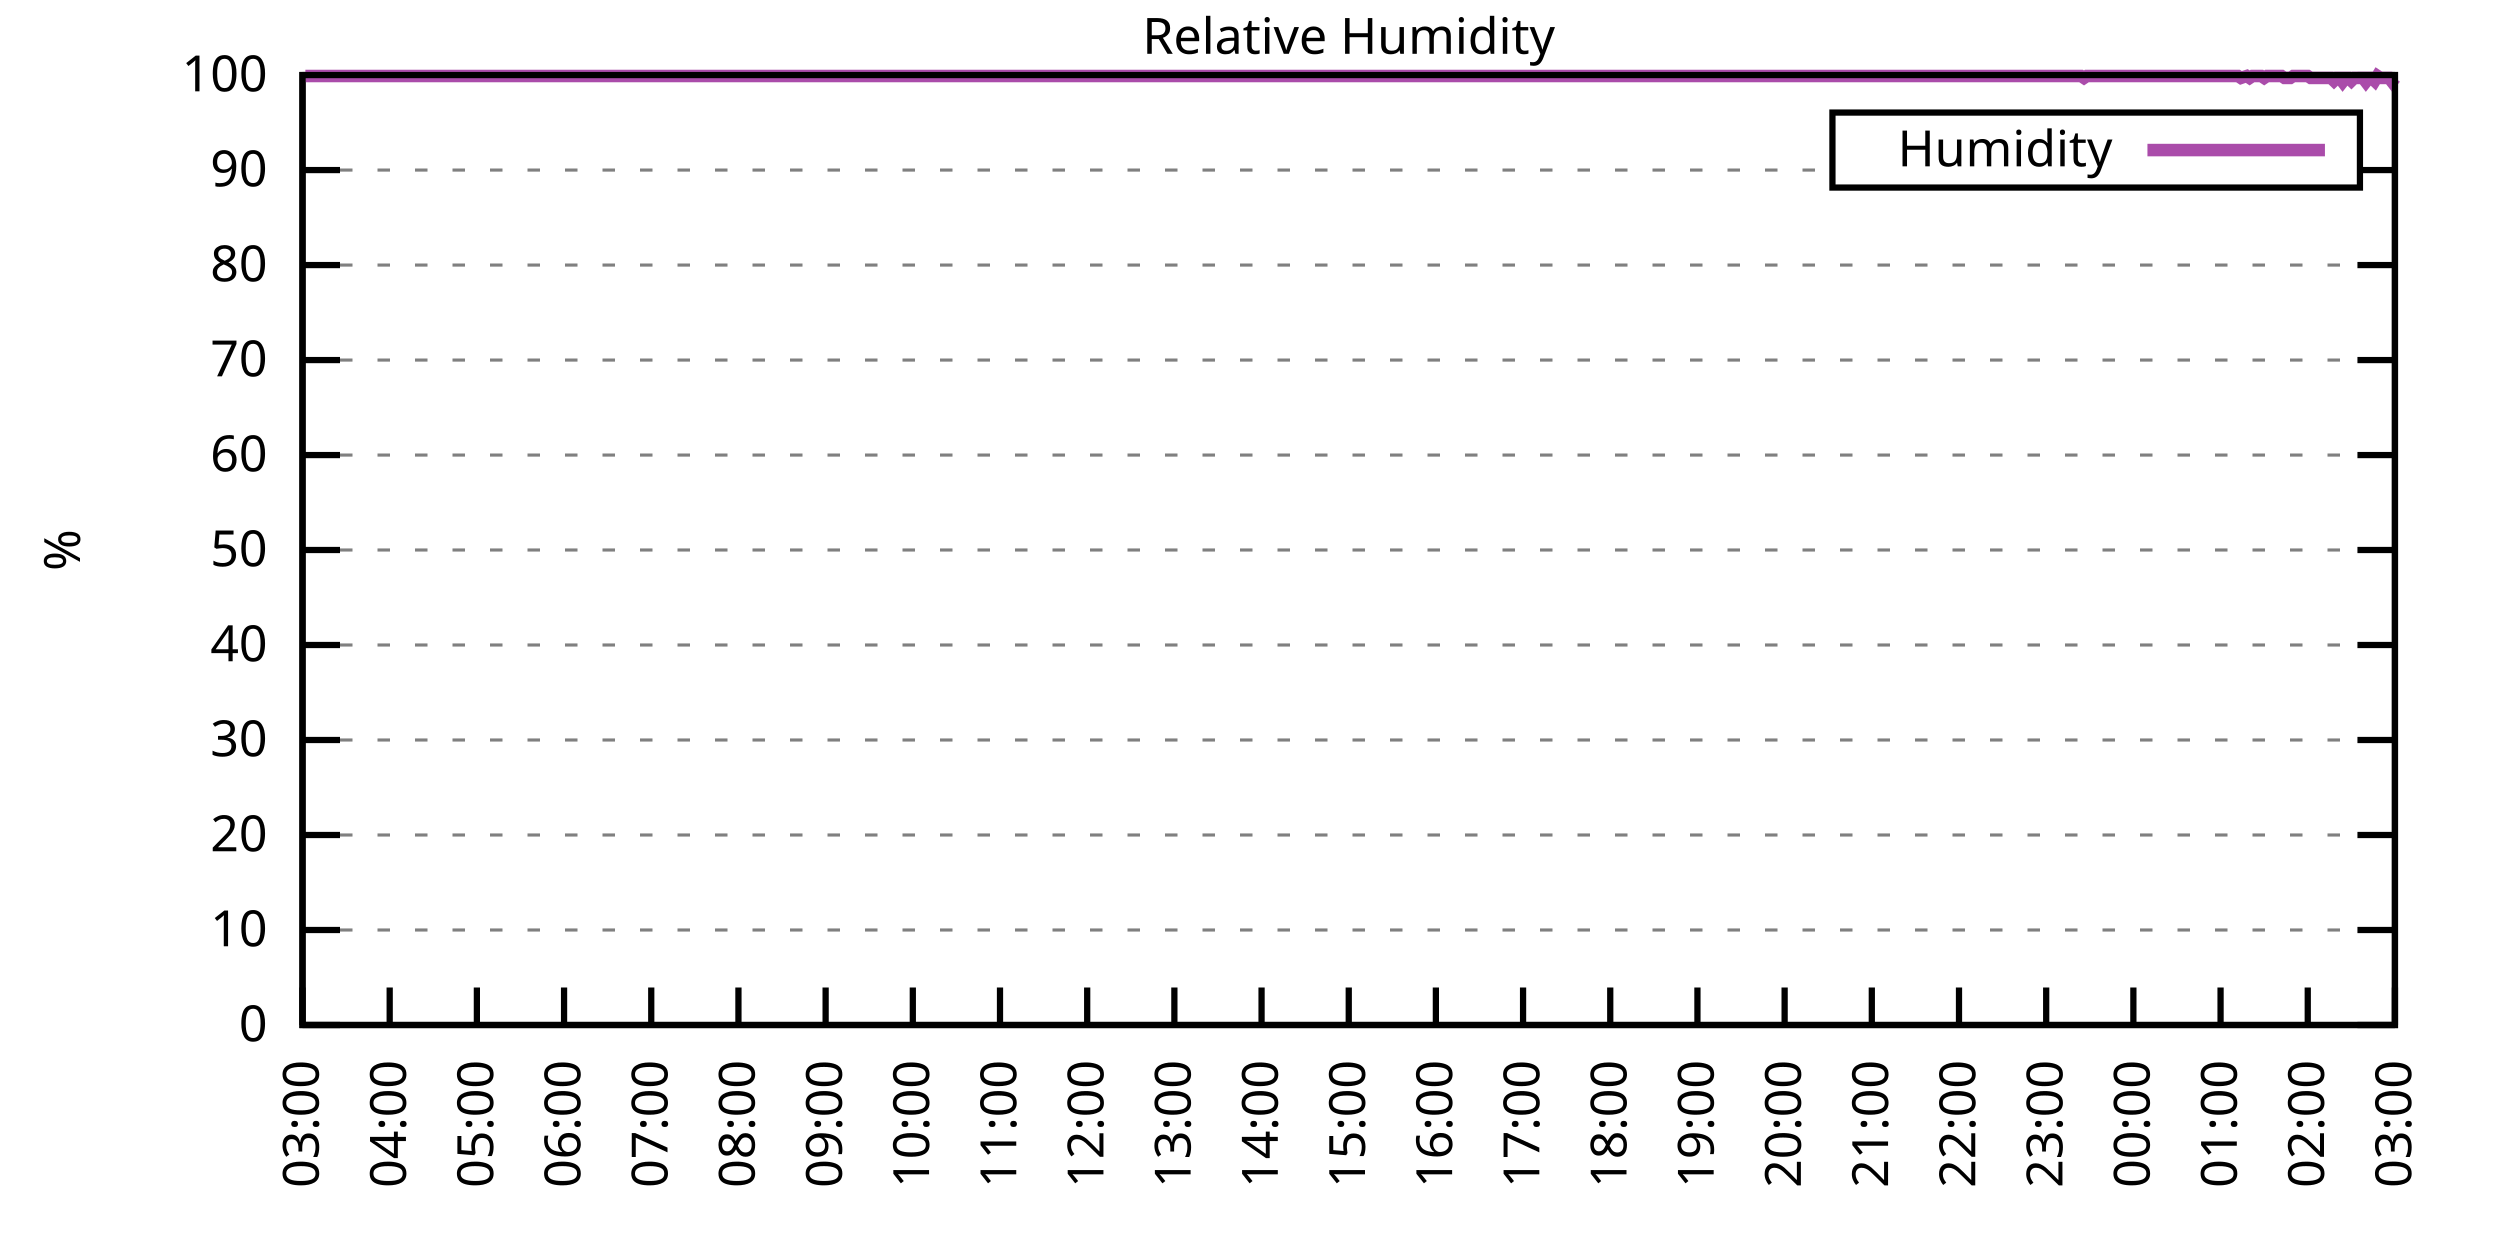
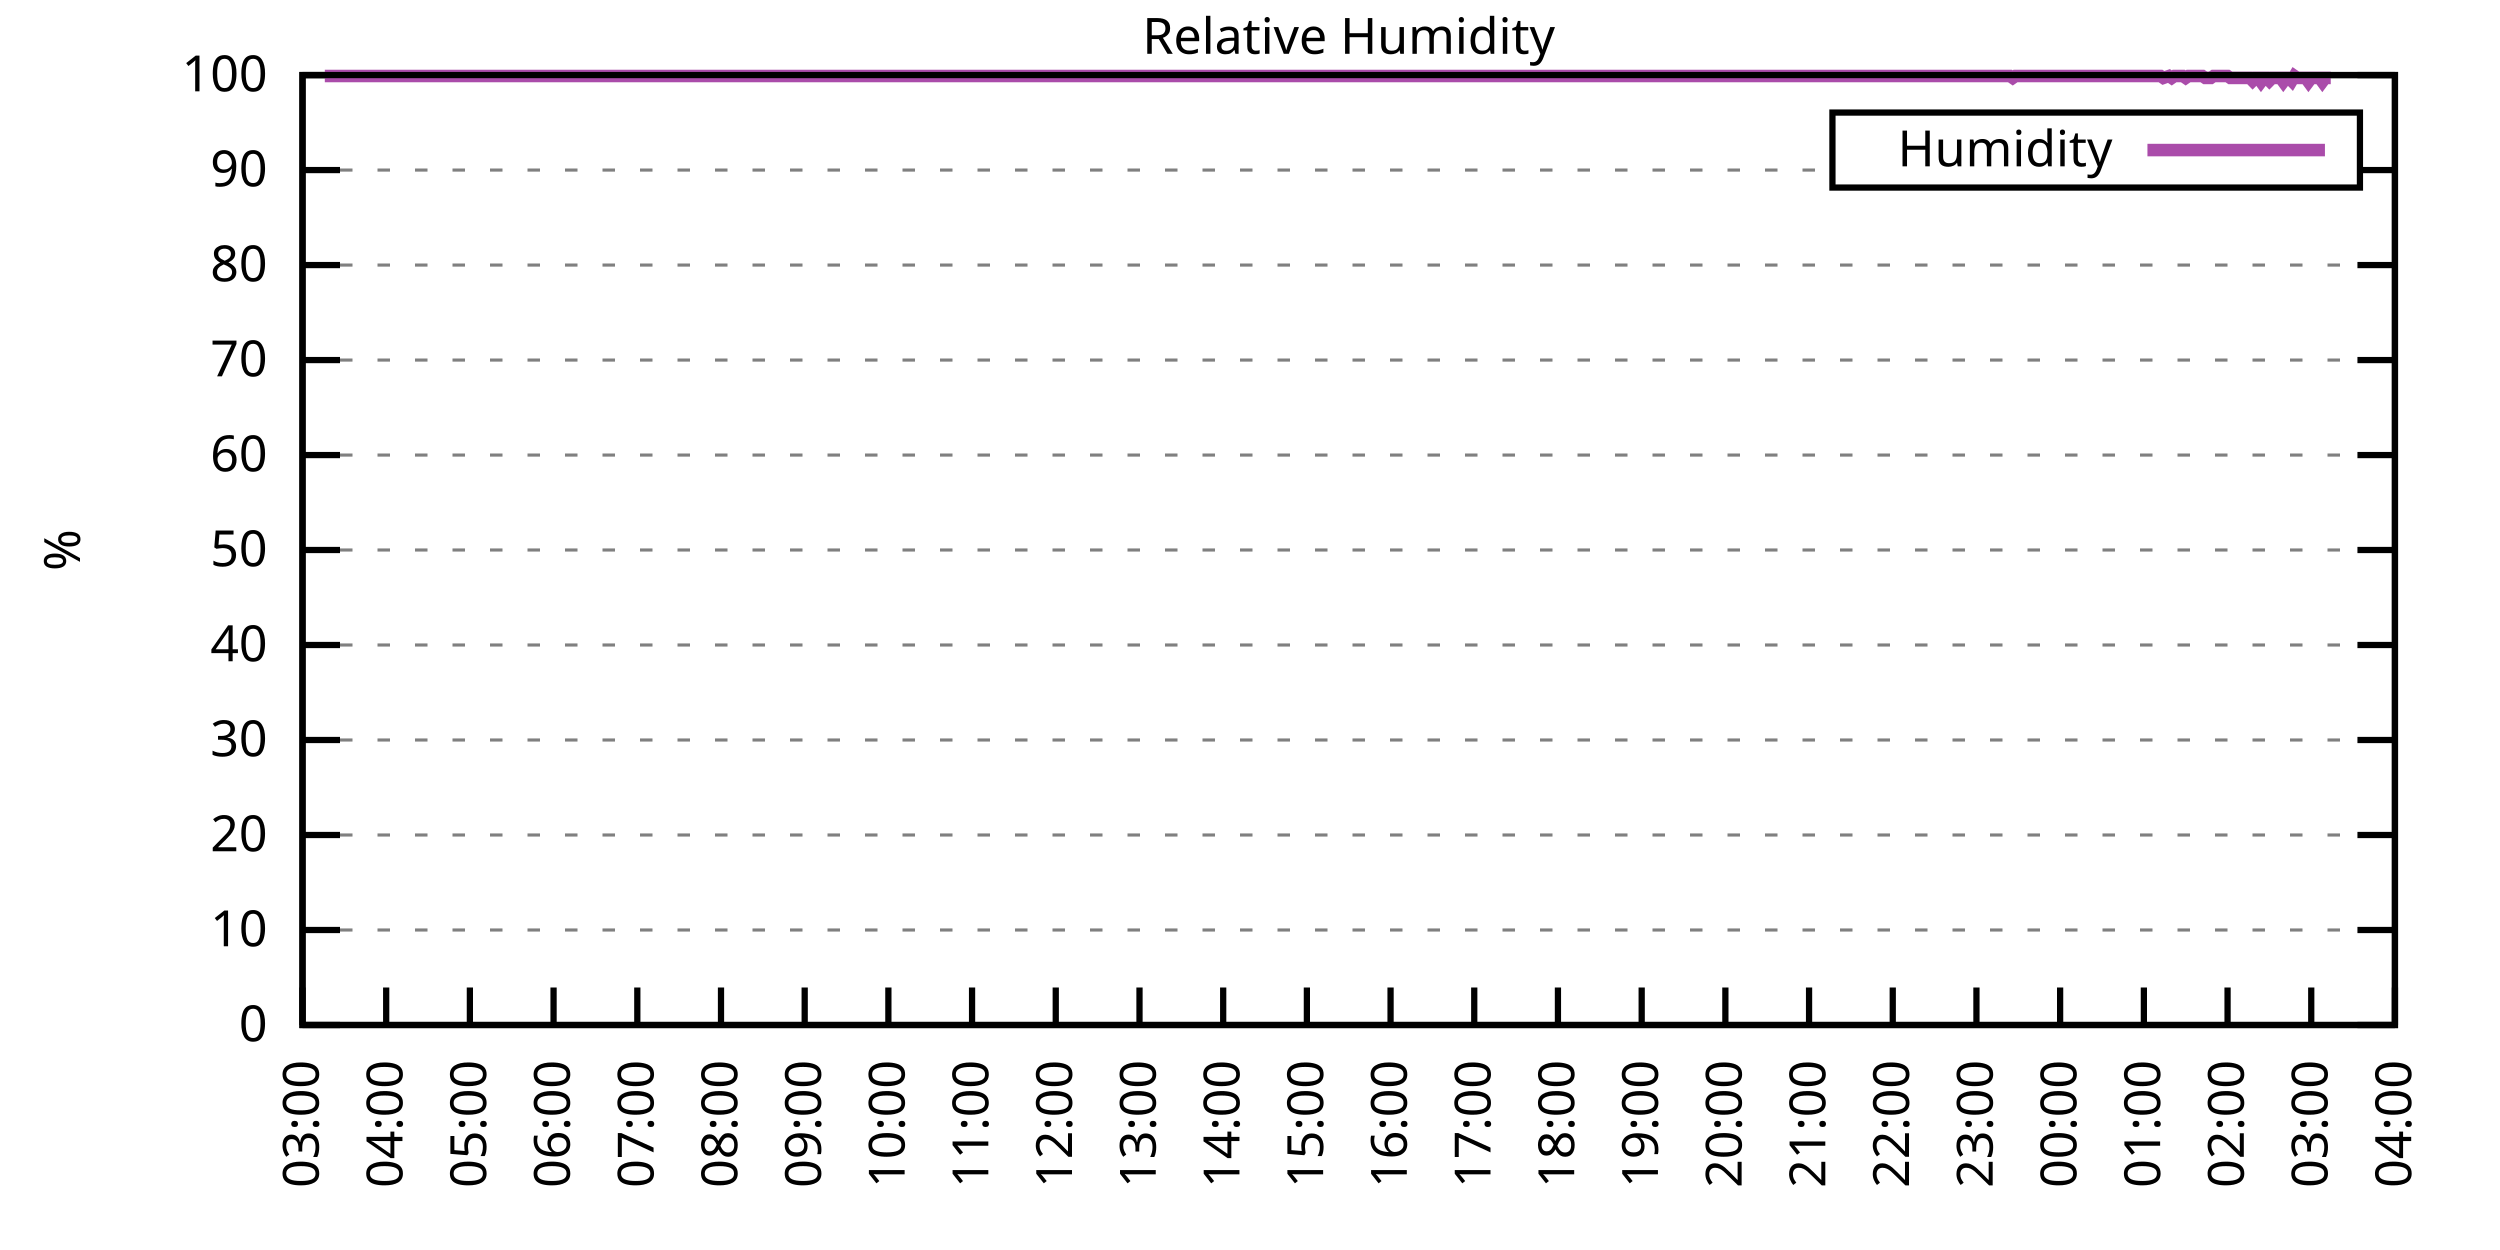
<svg xmlns="http://www.w3.org/2000/svg" xmlns:xlink="http://www.w3.org/1999/xlink" width="400" height="200" viewBox="0 0 400 200">
  <g id="gnuplot_canvas">
    <rect x="0" y="0" width="400" height="200" fill="none" />
    <defs>
      <circle id="gpDot" r="0.5" stroke-width="0.5" stroke="currentColor" />
      <path id="gpPt0" stroke-width="0.333" stroke="currentColor" d="M-1,0 h2 M0,-1 v2" />
      <path id="gpPt1" stroke-width="0.333" stroke="currentColor" d="M-1,-1 L1,1 M1,-1 L-1,1" />
      <path id="gpPt2" stroke-width="0.333" stroke="currentColor" d="M-1,0 L1,0 M0,-1 L0,1 M-1,-1 L1,1 M-1,1 L1,-1" />
      <rect id="gpPt3" stroke-width="0.333" stroke="currentColor" x="-1" y="-1" width="2" height="2" />
      <rect id="gpPt4" stroke-width="0.333" stroke="currentColor" fill="currentColor" x="-1" y="-1" width="2" height="2" />
      <circle id="gpPt5" stroke-width="0.333" stroke="currentColor" cx="0" cy="0" r="1" />
      <use xlink:href="#gpPt5" id="gpPt6" fill="currentColor" stroke="none" />
      <path id="gpPt7" stroke-width="0.333" stroke="currentColor" d="M0,-1.33 L-1.33,0.67 L1.33,0.67 z" />
      <use xlink:href="#gpPt7" id="gpPt8" fill="currentColor" stroke="none" />
      <use xlink:href="#gpPt7" id="gpPt9" stroke="currentColor" transform="rotate(180)" />
      <use xlink:href="#gpPt9" id="gpPt10" fill="currentColor" stroke="none" />
      <use xlink:href="#gpPt3" id="gpPt11" stroke="currentColor" transform="rotate(45)" />
      <use xlink:href="#gpPt11" id="gpPt12" fill="currentColor" stroke="none" />
      <path id="gpPt13" stroke-width="0.333" stroke="currentColor" d="M0,1.330 L1.265,0.411 L0.782,-1.067 L-0.782,-1.076 L-1.265,0.411 z" />
      <use xlink:href="#gpPt13" id="gpPt14" fill="currentColor" stroke="none" />
      <filter id="textbox" filterUnits="objectBoundingBox" x="0" y="0" height="1" width="1">
        <feFlood flood-color="white" flood-opacity="1" result="bgnd" />
        <feComposite in="SourceGraphic" in2="bgnd" operator="atop" />
      </filter>
      <filter id="greybox" filterUnits="objectBoundingBox" x="0" y="0" height="1" width="1">
        <feFlood flood-color="lightgrey" flood-opacity="1" result="grey" />
        <feComposite in="SourceGraphic" in2="grey" operator="atop" />
      </filter>
    </defs>
    <g fill="none" color="white" stroke="currentColor" stroke-width="1.00" stroke-linecap="butt" stroke-linejoin="miter">
</g>
    <g fill="none" color="black" stroke="currentColor" stroke-width="1.00" stroke-linecap="butt" stroke-linejoin="miter">
      <g stroke="none" shape-rendering="crispEdges">
        <polygon fill="rgb(255, 255, 255)" points="48.40,164.00 383.18,164.00 383.18,12.02 48.40,12.02 " />
      </g>
    </g>
    <g fill="none" color="black" stroke="currentColor" stroke-width="1.00" stroke-linecap="butt" stroke-linejoin="miter">
</g>
    <g fill="none" color="black" stroke="black" stroke-width="0.50" stroke-linecap="butt" stroke-linejoin="miter">
</g>
    <g fill="none" color="gray" stroke="currentColor" stroke-width="0.50" stroke-linecap="butt" stroke-linejoin="miter">
      <path stroke="gray" stroke-dasharray="2,4" class="gridline" d="M48.40,164.00 L383.19,164.00  " />
    </g>
    <g fill="none" color="gray" stroke="gray" stroke-width="1.00" stroke-linecap="butt" stroke-linejoin="miter">
</g>
    <g fill="none" color="black" stroke="currentColor" stroke-width="1.00" stroke-linecap="butt" stroke-linejoin="miter">
      <path stroke="black" d="M48.40,164.00 L54.40,164.00 M383.19,164.00 L377.19,164.00  " />
      <g transform="translate(42.80,166.60)" stroke="none" fill="black" font-family="Sans" font-size="8.00" text-anchor="end">
        <text>
          <tspan font-family="Sans"> 0</tspan>
        </text>
      </g>
    </g>
    <g fill="none" color="black" stroke="currentColor" stroke-width="1.00" stroke-linecap="butt" stroke-linejoin="miter">
</g>
    <g fill="none" color="black" stroke="black" stroke-width="0.50" stroke-linecap="butt" stroke-linejoin="miter">
</g>
    <g fill="none" color="gray" stroke="currentColor" stroke-width="0.50" stroke-linecap="butt" stroke-linejoin="miter">
      <path stroke="gray" stroke-dasharray="2,4" class="gridline" d="M48.40,148.80 L383.19,148.80  " />
    </g>
    <g fill="none" color="gray" stroke="gray" stroke-width="1.00" stroke-linecap="butt" stroke-linejoin="miter">
</g>
    <g fill="none" color="black" stroke="currentColor" stroke-width="1.00" stroke-linecap="butt" stroke-linejoin="miter">
      <path stroke="black" d="M48.40,148.80 L54.40,148.80 M383.19,148.80 L377.19,148.80  " />
      <g transform="translate(42.80,151.40)" stroke="none" fill="black" font-family="Sans" font-size="8.00" text-anchor="end">
        <text>
          <tspan font-family="Sans"> 10</tspan>
        </text>
      </g>
    </g>
    <g fill="none" color="black" stroke="currentColor" stroke-width="1.00" stroke-linecap="butt" stroke-linejoin="miter">
</g>
    <g fill="none" color="black" stroke="black" stroke-width="0.50" stroke-linecap="butt" stroke-linejoin="miter">
</g>
    <g fill="none" color="gray" stroke="currentColor" stroke-width="0.50" stroke-linecap="butt" stroke-linejoin="miter">
      <path stroke="gray" stroke-dasharray="2,4" class="gridline" d="M48.40,133.60 L383.19,133.60  " />
    </g>
    <g fill="none" color="gray" stroke="gray" stroke-width="1.00" stroke-linecap="butt" stroke-linejoin="miter">
</g>
    <g fill="none" color="black" stroke="currentColor" stroke-width="1.00" stroke-linecap="butt" stroke-linejoin="miter">
      <path stroke="black" d="M48.40,133.60 L54.40,133.60 M383.19,133.60 L377.19,133.60  " />
      <g transform="translate(42.80,136.20)" stroke="none" fill="black" font-family="Sans" font-size="8.00" text-anchor="end">
        <text>
          <tspan font-family="Sans"> 20</tspan>
        </text>
      </g>
    </g>
    <g fill="none" color="black" stroke="currentColor" stroke-width="1.00" stroke-linecap="butt" stroke-linejoin="miter">
</g>
    <g fill="none" color="black" stroke="black" stroke-width="0.50" stroke-linecap="butt" stroke-linejoin="miter">
</g>
    <g fill="none" color="gray" stroke="currentColor" stroke-width="0.50" stroke-linecap="butt" stroke-linejoin="miter">
      <path stroke="gray" stroke-dasharray="2,4" class="gridline" d="M48.40,118.40 L383.19,118.40  " />
    </g>
    <g fill="none" color="gray" stroke="gray" stroke-width="1.00" stroke-linecap="butt" stroke-linejoin="miter">
</g>
    <g fill="none" color="black" stroke="currentColor" stroke-width="1.00" stroke-linecap="butt" stroke-linejoin="miter">
      <path stroke="black" d="M48.40,118.40 L54.40,118.40 M383.19,118.40 L377.19,118.40  " />
      <g transform="translate(42.80,121.00)" stroke="none" fill="black" font-family="Sans" font-size="8.00" text-anchor="end">
        <text>
          <tspan font-family="Sans"> 30</tspan>
        </text>
      </g>
    </g>
    <g fill="none" color="black" stroke="currentColor" stroke-width="1.00" stroke-linecap="butt" stroke-linejoin="miter">
</g>
    <g fill="none" color="black" stroke="black" stroke-width="0.50" stroke-linecap="butt" stroke-linejoin="miter">
</g>
    <g fill="none" color="gray" stroke="currentColor" stroke-width="0.50" stroke-linecap="butt" stroke-linejoin="miter">
      <path stroke="gray" stroke-dasharray="2,4" class="gridline" d="M48.40,103.20 L383.19,103.20  " />
    </g>
    <g fill="none" color="gray" stroke="gray" stroke-width="1.00" stroke-linecap="butt" stroke-linejoin="miter">
</g>
    <g fill="none" color="black" stroke="currentColor" stroke-width="1.00" stroke-linecap="butt" stroke-linejoin="miter">
      <path stroke="black" d="M48.40,103.20 L54.40,103.20 M383.19,103.20 L377.19,103.20  " />
      <g transform="translate(42.80,105.80)" stroke="none" fill="black" font-family="Sans" font-size="8.00" text-anchor="end">
        <text>
          <tspan font-family="Sans"> 40</tspan>
        </text>
      </g>
    </g>
    <g fill="none" color="black" stroke="currentColor" stroke-width="1.00" stroke-linecap="butt" stroke-linejoin="miter">
</g>
    <g fill="none" color="black" stroke="black" stroke-width="0.50" stroke-linecap="butt" stroke-linejoin="miter">
</g>
    <g fill="none" color="gray" stroke="currentColor" stroke-width="0.50" stroke-linecap="butt" stroke-linejoin="miter">
      <path stroke="gray" stroke-dasharray="2,4" class="gridline" d="M48.40,88.00 L383.19,88.00  " />
    </g>
    <g fill="none" color="gray" stroke="gray" stroke-width="1.00" stroke-linecap="butt" stroke-linejoin="miter">
</g>
    <g fill="none" color="black" stroke="currentColor" stroke-width="1.00" stroke-linecap="butt" stroke-linejoin="miter">
      <path stroke="black" d="M48.40,88.00 L54.40,88.00 M383.19,88.00 L377.19,88.00  " />
      <g transform="translate(42.80,90.60)" stroke="none" fill="black" font-family="Sans" font-size="8.00" text-anchor="end">
        <text>
          <tspan font-family="Sans"> 50</tspan>
        </text>
      </g>
    </g>
    <g fill="none" color="black" stroke="currentColor" stroke-width="1.00" stroke-linecap="butt" stroke-linejoin="miter">
</g>
    <g fill="none" color="black" stroke="black" stroke-width="0.50" stroke-linecap="butt" stroke-linejoin="miter">
</g>
    <g fill="none" color="gray" stroke="currentColor" stroke-width="0.50" stroke-linecap="butt" stroke-linejoin="miter">
      <path stroke="gray" stroke-dasharray="2,4" class="gridline" d="M48.40,72.81 L383.19,72.81  " />
    </g>
    <g fill="none" color="gray" stroke="gray" stroke-width="1.00" stroke-linecap="butt" stroke-linejoin="miter">
</g>
    <g fill="none" color="black" stroke="currentColor" stroke-width="1.00" stroke-linecap="butt" stroke-linejoin="miter">
      <path stroke="black" d="M48.40,72.81 L54.40,72.81 M383.19,72.81 L377.19,72.81  " />
      <g transform="translate(42.80,75.41)" stroke="none" fill="black" font-family="Sans" font-size="8.00" text-anchor="end">
        <text>
          <tspan font-family="Sans"> 60</tspan>
        </text>
      </g>
    </g>
    <g fill="none" color="black" stroke="currentColor" stroke-width="1.00" stroke-linecap="butt" stroke-linejoin="miter">
</g>
    <g fill="none" color="black" stroke="black" stroke-width="0.50" stroke-linecap="butt" stroke-linejoin="miter">
</g>
    <g fill="none" color="gray" stroke="currentColor" stroke-width="0.50" stroke-linecap="butt" stroke-linejoin="miter">
      <path stroke="gray" stroke-dasharray="2,4" class="gridline" d="M48.40,57.61 L383.19,57.61  " />
    </g>
    <g fill="none" color="gray" stroke="gray" stroke-width="1.00" stroke-linecap="butt" stroke-linejoin="miter">
</g>
    <g fill="none" color="black" stroke="currentColor" stroke-width="1.00" stroke-linecap="butt" stroke-linejoin="miter">
      <path stroke="black" d="M48.40,57.61 L54.40,57.61 M383.19,57.61 L377.19,57.61  " />
      <g transform="translate(42.80,60.21)" stroke="none" fill="black" font-family="Sans" font-size="8.00" text-anchor="end">
        <text>
          <tspan font-family="Sans"> 70</tspan>
        </text>
      </g>
    </g>
    <g fill="none" color="black" stroke="currentColor" stroke-width="1.00" stroke-linecap="butt" stroke-linejoin="miter">
</g>
    <g fill="none" color="black" stroke="black" stroke-width="0.50" stroke-linecap="butt" stroke-linejoin="miter">
</g>
    <g fill="none" color="gray" stroke="currentColor" stroke-width="0.50" stroke-linecap="butt" stroke-linejoin="miter">
      <path stroke="gray" stroke-dasharray="2,4" class="gridline" d="M48.40,42.41 L383.19,42.41  " />
    </g>
    <g fill="none" color="gray" stroke="gray" stroke-width="1.00" stroke-linecap="butt" stroke-linejoin="miter">
</g>
    <g fill="none" color="black" stroke="currentColor" stroke-width="1.00" stroke-linecap="butt" stroke-linejoin="miter">
      <path stroke="black" d="M48.40,42.41 L54.40,42.41 M383.19,42.41 L377.19,42.41  " />
      <g transform="translate(42.80,45.01)" stroke="none" fill="black" font-family="Sans" font-size="8.00" text-anchor="end">
        <text>
          <tspan font-family="Sans"> 80</tspan>
        </text>
      </g>
    </g>
    <g fill="none" color="black" stroke="currentColor" stroke-width="1.00" stroke-linecap="butt" stroke-linejoin="miter">
</g>
    <g fill="none" color="black" stroke="black" stroke-width="0.50" stroke-linecap="butt" stroke-linejoin="miter">
</g>
    <g fill="none" color="gray" stroke="currentColor" stroke-width="0.50" stroke-linecap="butt" stroke-linejoin="miter">
      <path stroke="gray" stroke-dasharray="2,4" class="gridline" d="M48.40,27.21 L293.19,27.21 M377.59,27.21 L383.19,27.21  " />
    </g>
    <g fill="none" color="gray" stroke="gray" stroke-width="1.00" stroke-linecap="butt" stroke-linejoin="miter">
</g>
    <g fill="none" color="black" stroke="currentColor" stroke-width="1.00" stroke-linecap="butt" stroke-linejoin="miter">
      <path stroke="black" d="M48.40,27.21 L54.40,27.21 M383.19,27.21 L377.19,27.21  " />
      <g transform="translate(42.80,29.81)" stroke="none" fill="black" font-family="Sans" font-size="8.00" text-anchor="end">
        <text>
          <tspan font-family="Sans"> 90</tspan>
        </text>
      </g>
    </g>
    <g fill="none" color="black" stroke="currentColor" stroke-width="1.00" stroke-linecap="butt" stroke-linejoin="miter">
</g>
    <g fill="none" color="black" stroke="black" stroke-width="0.50" stroke-linecap="butt" stroke-linejoin="miter">
</g>
    <g fill="none" color="gray" stroke="currentColor" stroke-width="0.50" stroke-linecap="butt" stroke-linejoin="miter">
      <path stroke="gray" stroke-dasharray="2,4" class="gridline" d="M48.40,12.01 L383.19,12.01  " />
    </g>
    <g fill="none" color="gray" stroke="gray" stroke-width="1.00" stroke-linecap="butt" stroke-linejoin="miter">
</g>
    <g fill="none" color="black" stroke="currentColor" stroke-width="1.00" stroke-linecap="butt" stroke-linejoin="miter">
      <path stroke="black" d="M48.40,12.01 L54.40,12.01 M383.19,12.01 L377.19,12.01  " />
      <g transform="translate(42.80,14.61)" stroke="none" fill="black" font-family="Sans" font-size="8.00" text-anchor="end">
        <text>
          <tspan font-family="Sans"> 100</tspan>
        </text>
      </g>
    </g>
    <g fill="none" color="black" stroke="currentColor" stroke-width="1.00" stroke-linecap="butt" stroke-linejoin="miter">
      <path stroke="black" d="M48.40,164.00 L48.40,158.00  " />
      <g transform="translate(51.00,169.60) rotate(270.00)" stroke="none" fill="black" font-family="Sans" font-size="8.00" text-anchor="end">
        <text>
          <tspan font-family="Sans">03:00</tspan>
        </text>
      </g>
    </g>
    <g fill="none" color="black" stroke="currentColor" stroke-width="1.00" stroke-linecap="butt" stroke-linejoin="miter">
-       <path stroke="black" d="M62.35,164.00 L62.35,158.00  " />
-       <g transform="translate(64.95,169.60) rotate(270.00)" stroke="none" fill="black" font-family="Sans" font-size="8.00" text-anchor="end">
+       <path stroke="black" d="M61.79,164.00 L61.79,158.00  " />
+       <g transform="translate(64.39,169.60) rotate(270.00)" stroke="none" fill="black" font-family="Sans" font-size="8.00" text-anchor="end">
        <text>
          <tspan font-family="Sans">04:00</tspan>
        </text>
      </g>
    </g>
    <g fill="none" color="black" stroke="currentColor" stroke-width="1.00" stroke-linecap="butt" stroke-linejoin="miter">
-       <path stroke="black" d="M76.30,164.00 L76.30,158.00  " />
-       <g transform="translate(78.90,169.60) rotate(270.00)" stroke="none" fill="black" font-family="Sans" font-size="8.00" text-anchor="end">
+       <path stroke="black" d="M75.18,164.00 L75.18,158.00  " />
+       <g transform="translate(77.78,169.60) rotate(270.00)" stroke="none" fill="black" font-family="Sans" font-size="8.00" text-anchor="end">
        <text>
          <tspan font-family="Sans">05:00</tspan>
        </text>
      </g>
    </g>
    <g fill="none" color="black" stroke="currentColor" stroke-width="1.00" stroke-linecap="butt" stroke-linejoin="miter">
-       <path stroke="black" d="M90.25,164.00 L90.25,158.00  " />
-       <g transform="translate(92.85,169.60) rotate(270.00)" stroke="none" fill="black" font-family="Sans" font-size="8.00" text-anchor="end">
+       <path stroke="black" d="M88.57,164.00 L88.57,158.00  " />
+       <g transform="translate(91.17,169.60) rotate(270.00)" stroke="none" fill="black" font-family="Sans" font-size="8.00" text-anchor="end">
        <text>
          <tspan font-family="Sans">06:00</tspan>
        </text>
      </g>
    </g>
    <g fill="none" color="black" stroke="currentColor" stroke-width="1.00" stroke-linecap="butt" stroke-linejoin="miter">
-       <path stroke="black" d="M104.20,164.00 L104.20,158.00  " />
-       <g transform="translate(106.80,169.60) rotate(270.00)" stroke="none" fill="black" font-family="Sans" font-size="8.00" text-anchor="end">
+       <path stroke="black" d="M101.97,164.00 L101.97,158.00  " />
+       <g transform="translate(104.57,169.60) rotate(270.00)" stroke="none" fill="black" font-family="Sans" font-size="8.00" text-anchor="end">
        <text>
          <tspan font-family="Sans">07:00</tspan>
        </text>
      </g>
    </g>
    <g fill="none" color="black" stroke="currentColor" stroke-width="1.00" stroke-linecap="butt" stroke-linejoin="miter">
-       <path stroke="black" d="M118.15,164.00 L118.15,158.00  " />
-       <g transform="translate(120.75,169.60) rotate(270.00)" stroke="none" fill="black" font-family="Sans" font-size="8.00" text-anchor="end">
+       <path stroke="black" d="M115.36,164.00 L115.36,158.00  " />
+       <g transform="translate(117.96,169.60) rotate(270.00)" stroke="none" fill="black" font-family="Sans" font-size="8.00" text-anchor="end">
        <text>
          <tspan font-family="Sans">08:00</tspan>
        </text>
      </g>
    </g>
    <g fill="none" color="black" stroke="currentColor" stroke-width="1.00" stroke-linecap="butt" stroke-linejoin="miter">
-       <path stroke="black" d="M132.10,164.00 L132.10,158.00  " />
-       <g transform="translate(134.70,169.60) rotate(270.00)" stroke="none" fill="black" font-family="Sans" font-size="8.00" text-anchor="end">
+       <path stroke="black" d="M128.75,164.00 L128.75,158.00  " />
+       <g transform="translate(131.35,169.60) rotate(270.00)" stroke="none" fill="black" font-family="Sans" font-size="8.00" text-anchor="end">
        <text>
          <tspan font-family="Sans">09:00</tspan>
        </text>
      </g>
    </g>
    <g fill="none" color="black" stroke="currentColor" stroke-width="1.00" stroke-linecap="butt" stroke-linejoin="miter">
-       <path stroke="black" d="M146.05,164.00 L146.05,158.00  " />
-       <g transform="translate(148.65,169.60) rotate(270.00)" stroke="none" fill="black" font-family="Sans" font-size="8.00" text-anchor="end">
+       <path stroke="black" d="M142.14,164.00 L142.14,158.00  " />
+       <g transform="translate(144.74,169.60) rotate(270.00)" stroke="none" fill="black" font-family="Sans" font-size="8.00" text-anchor="end">
        <text>
          <tspan font-family="Sans">10:00</tspan>
        </text>
      </g>
    </g>
    <g fill="none" color="black" stroke="currentColor" stroke-width="1.00" stroke-linecap="butt" stroke-linejoin="miter">
-       <path stroke="black" d="M160.00,164.00 L160.00,158.00  " />
-       <g transform="translate(162.60,169.60) rotate(270.00)" stroke="none" fill="black" font-family="Sans" font-size="8.00" text-anchor="end">
+       <path stroke="black" d="M155.53,164.00 L155.53,158.00  " />
+       <g transform="translate(158.13,169.60) rotate(270.00)" stroke="none" fill="black" font-family="Sans" font-size="8.00" text-anchor="end">
        <text>
          <tspan font-family="Sans">11:00</tspan>
        </text>
      </g>
    </g>
    <g fill="none" color="black" stroke="currentColor" stroke-width="1.00" stroke-linecap="butt" stroke-linejoin="miter">
-       <path stroke="black" d="M173.95,164.00 L173.95,158.00  " />
-       <g transform="translate(176.55,169.60) rotate(270.00)" stroke="none" fill="black" font-family="Sans" font-size="8.00" text-anchor="end">
+       <path stroke="black" d="M168.92,164.00 L168.92,158.00  " />
+       <g transform="translate(171.52,169.60) rotate(270.00)" stroke="none" fill="black" font-family="Sans" font-size="8.00" text-anchor="end">
        <text>
          <tspan font-family="Sans">12:00</tspan>
        </text>
      </g>
    </g>
    <g fill="none" color="black" stroke="currentColor" stroke-width="1.00" stroke-linecap="butt" stroke-linejoin="miter">
-       <path stroke="black" d="M187.90,164.00 L187.90,158.00  " />
-       <g transform="translate(190.50,169.60) rotate(270.00)" stroke="none" fill="black" font-family="Sans" font-size="8.00" text-anchor="end">
+       <path stroke="black" d="M182.32,164.00 L182.32,158.00  " />
+       <g transform="translate(184.92,169.60) rotate(270.00)" stroke="none" fill="black" font-family="Sans" font-size="8.00" text-anchor="end">
        <text>
          <tspan font-family="Sans">13:00</tspan>
        </text>
      </g>
    </g>
    <g fill="none" color="black" stroke="currentColor" stroke-width="1.00" stroke-linecap="butt" stroke-linejoin="miter">
-       <path stroke="black" d="M201.85,164.00 L201.85,158.00  " />
-       <g transform="translate(204.45,169.60) rotate(270.00)" stroke="none" fill="black" font-family="Sans" font-size="8.00" text-anchor="end">
+       <path stroke="black" d="M195.71,164.00 L195.71,158.00  " />
+       <g transform="translate(198.31,169.60) rotate(270.00)" stroke="none" fill="black" font-family="Sans" font-size="8.00" text-anchor="end">
        <text>
          <tspan font-family="Sans">14:00</tspan>
        </text>
      </g>
    </g>
    <g fill="none" color="black" stroke="currentColor" stroke-width="1.00" stroke-linecap="butt" stroke-linejoin="miter">
-       <path stroke="black" d="M215.80,164.00 L215.80,158.00  " />
-       <g transform="translate(218.40,169.60) rotate(270.00)" stroke="none" fill="black" font-family="Sans" font-size="8.00" text-anchor="end">
+       <path stroke="black" d="M209.10,164.00 L209.10,158.00  " />
+       <g transform="translate(211.70,169.60) rotate(270.00)" stroke="none" fill="black" font-family="Sans" font-size="8.00" text-anchor="end">
        <text>
          <tspan font-family="Sans">15:00</tspan>
        </text>
      </g>
    </g>
    <g fill="none" color="black" stroke="currentColor" stroke-width="1.00" stroke-linecap="butt" stroke-linejoin="miter">
-       <path stroke="black" d="M229.74,164.00 L229.74,158.00  " />
-       <g transform="translate(232.34,169.60) rotate(270.00)" stroke="none" fill="black" font-family="Sans" font-size="8.00" text-anchor="end">
+       <path stroke="black" d="M222.49,164.00 L222.49,158.00  " />
+       <g transform="translate(225.09,169.60) rotate(270.00)" stroke="none" fill="black" font-family="Sans" font-size="8.00" text-anchor="end">
        <text>
          <tspan font-family="Sans">16:00</tspan>
        </text>
      </g>
    </g>
    <g fill="none" color="black" stroke="currentColor" stroke-width="1.00" stroke-linecap="butt" stroke-linejoin="miter">
-       <path stroke="black" d="M243.69,164.00 L243.69,158.00  " />
-       <g transform="translate(246.29,169.60) rotate(270.00)" stroke="none" fill="black" font-family="Sans" font-size="8.00" text-anchor="end">
+       <path stroke="black" d="M235.88,164.00 L235.88,158.00  " />
+       <g transform="translate(238.48,169.60) rotate(270.00)" stroke="none" fill="black" font-family="Sans" font-size="8.00" text-anchor="end">
        <text>
          <tspan font-family="Sans">17:00</tspan>
        </text>
      </g>
    </g>
    <g fill="none" color="black" stroke="currentColor" stroke-width="1.00" stroke-linecap="butt" stroke-linejoin="miter">
-       <path stroke="black" d="M257.64,164.00 L257.64,158.00  " />
-       <g transform="translate(260.24,169.60) rotate(270.00)" stroke="none" fill="black" font-family="Sans" font-size="8.00" text-anchor="end">
+       <path stroke="black" d="M249.27,164.00 L249.27,158.00  " />
+       <g transform="translate(251.87,169.60) rotate(270.00)" stroke="none" fill="black" font-family="Sans" font-size="8.00" text-anchor="end">
        <text>
          <tspan font-family="Sans">18:00</tspan>
        </text>
      </g>
    </g>
    <g fill="none" color="black" stroke="currentColor" stroke-width="1.00" stroke-linecap="butt" stroke-linejoin="miter">
-       <path stroke="black" d="M271.59,164.00 L271.59,158.00  " />
-       <g transform="translate(274.19,169.60) rotate(270.00)" stroke="none" fill="black" font-family="Sans" font-size="8.00" text-anchor="end">
+       <path stroke="black" d="M262.67,164.00 L262.67,158.00  " />
+       <g transform="translate(265.27,169.60) rotate(270.00)" stroke="none" fill="black" font-family="Sans" font-size="8.00" text-anchor="end">
        <text>
          <tspan font-family="Sans">19:00</tspan>
        </text>
      </g>
    </g>
    <g fill="none" color="black" stroke="currentColor" stroke-width="1.00" stroke-linecap="butt" stroke-linejoin="miter">
-       <path stroke="black" d="M285.54,164.00 L285.54,158.00  " />
-       <g transform="translate(288.14,169.60) rotate(270.00)" stroke="none" fill="black" font-family="Sans" font-size="8.00" text-anchor="end">
+       <path stroke="black" d="M276.06,164.00 L276.06,158.00  " />
+       <g transform="translate(278.66,169.60) rotate(270.00)" stroke="none" fill="black" font-family="Sans" font-size="8.00" text-anchor="end">
        <text>
          <tspan font-family="Sans">20:00</tspan>
        </text>
      </g>
    </g>
    <g fill="none" color="black" stroke="currentColor" stroke-width="1.00" stroke-linecap="butt" stroke-linejoin="miter">
-       <path stroke="black" d="M299.49,164.00 L299.49,158.00  " />
-       <g transform="translate(302.09,169.60) rotate(270.00)" stroke="none" fill="black" font-family="Sans" font-size="8.00" text-anchor="end">
+       <path stroke="black" d="M289.45,164.00 L289.45,158.00  " />
+       <g transform="translate(292.05,169.60) rotate(270.00)" stroke="none" fill="black" font-family="Sans" font-size="8.00" text-anchor="end">
        <text>
          <tspan font-family="Sans">21:00</tspan>
        </text>
      </g>
    </g>
    <g fill="none" color="black" stroke="currentColor" stroke-width="1.00" stroke-linecap="butt" stroke-linejoin="miter">
-       <path stroke="black" d="M313.44,164.00 L313.44,158.00  " />
-       <g transform="translate(316.04,169.60) rotate(270.00)" stroke="none" fill="black" font-family="Sans" font-size="8.00" text-anchor="end">
+       <path stroke="black" d="M302.84,164.00 L302.84,158.00  " />
+       <g transform="translate(305.44,169.60) rotate(270.00)" stroke="none" fill="black" font-family="Sans" font-size="8.00" text-anchor="end">
        <text>
          <tspan font-family="Sans">22:00</tspan>
        </text>
      </g>
    </g>
    <g fill="none" color="black" stroke="currentColor" stroke-width="1.00" stroke-linecap="butt" stroke-linejoin="miter">
-       <path stroke="black" d="M327.39,164.00 L327.39,158.00  " />
-       <g transform="translate(329.99,169.60) rotate(270.00)" stroke="none" fill="black" font-family="Sans" font-size="8.00" text-anchor="end">
+       <path stroke="black" d="M316.23,164.00 L316.23,158.00  " />
+       <g transform="translate(318.83,169.60) rotate(270.00)" stroke="none" fill="black" font-family="Sans" font-size="8.00" text-anchor="end">
        <text>
          <tspan font-family="Sans">23:00</tspan>
        </text>
      </g>
    </g>
    <g fill="none" color="black" stroke="currentColor" stroke-width="1.00" stroke-linecap="butt" stroke-linejoin="miter">
-       <path stroke="black" d="M341.34,164.00 L341.34,158.00  " />
-       <g transform="translate(343.94,169.60) rotate(270.00)" stroke="none" fill="black" font-family="Sans" font-size="8.00" text-anchor="end">
+       <path stroke="black" d="M329.62,164.00 L329.62,158.00  " />
+       <g transform="translate(332.22,169.60) rotate(270.00)" stroke="none" fill="black" font-family="Sans" font-size="8.00" text-anchor="end">
        <text>
          <tspan font-family="Sans">00:00</tspan>
        </text>
      </g>
    </g>
    <g fill="none" color="black" stroke="currentColor" stroke-width="1.00" stroke-linecap="butt" stroke-linejoin="miter">
-       <path stroke="black" d="M355.29,164.00 L355.29,158.00  " />
-       <g transform="translate(357.89,169.60) rotate(270.00)" stroke="none" fill="black" font-family="Sans" font-size="8.00" text-anchor="end">
+       <path stroke="black" d="M343.02,164.00 L343.02,158.00  " />
+       <g transform="translate(345.62,169.60) rotate(270.00)" stroke="none" fill="black" font-family="Sans" font-size="8.00" text-anchor="end">
        <text>
          <tspan font-family="Sans">01:00</tspan>
        </text>
      </g>
    </g>
    <g fill="none" color="black" stroke="currentColor" stroke-width="1.00" stroke-linecap="butt" stroke-linejoin="miter">
-       <path stroke="black" d="M369.24,164.00 L369.24,158.00  " />
-       <g transform="translate(371.84,169.60) rotate(270.00)" stroke="none" fill="black" font-family="Sans" font-size="8.00" text-anchor="end">
+       <path stroke="black" d="M356.41,164.00 L356.41,158.00  " />
+       <g transform="translate(359.01,169.60) rotate(270.00)" stroke="none" fill="black" font-family="Sans" font-size="8.00" text-anchor="end">
        <text>
          <tspan font-family="Sans">02:00</tspan>
+         </text>
+       </g>
+     </g>
+     <g fill="none" color="black" stroke="currentColor" stroke-width="1.00" stroke-linecap="butt" stroke-linejoin="miter">
+       <path stroke="black" d="M369.80,164.00 L369.80,158.00  " />
+       <g transform="translate(372.40,169.60) rotate(270.00)" stroke="none" fill="black" font-family="Sans" font-size="8.00" text-anchor="end">
+         <text>
+           <tspan font-family="Sans">03:00</tspan>
        </text>
      </g>
    </g>
    <g fill="none" color="black" stroke="currentColor" stroke-width="1.00" stroke-linecap="butt" stroke-linejoin="miter">
      <path stroke="black" d="M383.19,164.00 L383.19,158.00  " />
      <g transform="translate(385.79,169.60) rotate(270.00)" stroke="none" fill="black" font-family="Sans" font-size="8.00" text-anchor="end">
        <text>
-           <tspan font-family="Sans">03:00</tspan>
+           <tspan font-family="Sans">04:00</tspan>
        </text>
      </g>
    </g>
    <g fill="none" color="black" stroke="currentColor" stroke-width="1.00" stroke-linecap="butt" stroke-linejoin="miter">
</g>
    <g fill="none" color="black" stroke="currentColor" stroke-width="1.00" stroke-linecap="butt" stroke-linejoin="miter">
      <path stroke="black" d="M48.40,12.01 L48.40,164.00 L383.19,164.00 L383.19,12.01 L48.40,12.01 Z  " />
    </g>
    <g fill="none" color="black" stroke="currentColor" stroke-width="1.00" stroke-linecap="butt" stroke-linejoin="miter">
</g>
    <g fill="none" color="black" stroke="currentColor" stroke-width="1.00" stroke-linecap="butt" stroke-linejoin="miter">
      <path stroke="black" d="M293.19,30.01 L293.19,18.01 L377.59,18.01 L377.59,30.01 L293.19,30.01 Z  " />
    </g>
    <g id="Relative_Humidity_plot_1">
      <g fill="none" color="white" stroke="black" stroke-width="2.00" stroke-linecap="butt" stroke-linejoin="miter">
</g>
      <g fill="none" color="black" stroke="currentColor" stroke-width="2.00" stroke-linecap="butt" stroke-linejoin="miter">
        <g transform="translate(337.99,26.61)" stroke="none" fill="black" font-family="Sans" font-size="8.00" text-anchor="end">
          <text>
            <tspan font-family="Sans">Humidity</tspan>
          </text>
        </g>
      </g>
      <g fill="none" color="black" stroke="currentColor" stroke-width="2.00" stroke-linecap="butt" stroke-linejoin="miter">
-         <path stroke="rgb(170,  76, 170)" d="M343.59,24.01 L371.99,24.01 M48.86,12.16 L49.33,12.16 L49.79,12.16 L50.26,12.16 L50.72,12.16 L51.19,12.16   L51.65,12.16 L52.12,12.16 L52.58,12.16 L53.05,12.16 L53.51,12.16 L53.98,12.16 L54.44,12.16 L54.91,12.16   L55.37,12.16 L55.84,12.16 L56.30,12.16 L56.77,12.16 L57.23,12.16 L57.70,12.16 L58.16,12.16 L58.63,12.16   L59.09,12.16 L59.56,12.16 L60.02,12.16 L60.49,12.16 L60.95,12.16 L61.42,12.16 L61.88,12.16 L62.35,12.16   L62.81,12.16 L63.28,12.16 L63.74,12.16 L64.21,12.16 L64.67,12.16 L65.14,12.16 L65.60,12.16 L66.07,12.16   L66.53,12.16 L67.00,12.16 L67.46,12.16 L67.93,12.16 L68.39,12.16 L68.86,12.16 L69.32,12.16 L69.79,12.16   L70.25,12.16 L70.72,12.16 L71.18,12.16 L71.65,12.16 L72.11,12.16 L72.58,12.16 L73.04,12.16 L73.51,12.16   L73.97,12.16 L74.44,12.16 L74.90,12.16 L75.37,12.16 L75.83,12.16 L76.30,12.16 L76.76,12.16 L77.23,12.16   L77.69,12.16 L78.16,12.16 L78.62,12.16 L79.09,12.16 L79.55,12.16 L80.02,12.16 L80.48,12.16 L80.95,12.16   L81.41,12.16 L81.88,12.16 L82.34,12.16 L82.81,12.16 L83.27,12.16 L83.74,12.16 L84.20,12.16 L84.67,12.16   L85.13,12.16 L85.60,12.16 L86.06,12.16 L86.53,12.16 L86.99,12.16 L87.46,12.16 L87.92,12.16 L88.39,12.16   L88.85,12.16 L89.32,12.16 L89.78,12.16 L90.25,12.16 L90.71,12.16 L91.18,12.16 L91.64,12.16 L92.11,12.16   L92.57,12.16 L93.04,12.16 L93.50,12.16 L93.97,12.16 L94.43,12.16 L94.90,12.16 L95.36,12.16 L95.83,12.16   L96.29,12.16 L96.76,12.16 L97.22,12.16 L97.69,12.16 L98.15,12.16 L98.62,12.16 L99.08,12.16 L99.55,12.16   L100.01,12.16 L100.48,12.16 L100.94,12.16 L101.41,12.16 L101.87,12.16 L102.34,12.16 L102.80,12.16 L103.27,12.16   L103.73,12.16 L104.20,12.16 L104.66,12.16 L105.13,12.16 L105.59,12.16 L106.06,12.16 L106.52,12.16 L106.99,12.16   L107.45,12.16 L107.92,12.16 L108.38,12.16 L108.85,12.16 L109.31,12.16 L109.78,12.16 L110.24,12.16 L110.71,12.16   L111.17,12.16 L111.64,12.16 L112.10,12.16 L112.57,12.16 L113.03,12.16 L113.50,12.16 L113.96,12.16 L114.43,12.16   L114.89,12.16 L115.36,12.16 L115.82,12.16 L116.29,12.16 L116.75,12.16 L117.22,12.16 L117.68,12.16 L118.15,12.16   L118.61,12.16 L119.08,12.16 L119.54,12.16 L120.01,12.16 L120.47,12.16 L120.94,12.16 L121.40,12.16 L121.87,12.16   L122.33,12.16 L122.80,12.16 L123.26,12.16 L123.73,12.16 L124.19,12.16 L124.66,12.16 L125.12,12.16 L125.59,12.16   L126.05,12.16 L126.52,12.16 L126.98,12.16 L127.45,12.16 L127.91,12.16 L128.38,12.16 L128.84,12.16 L129.31,12.16   L129.77,12.16 L130.24,12.16 L130.70,12.16 L131.17,12.16 L131.63,12.16 L132.10,12.16 L132.56,12.16 L133.03,12.16   L133.49,12.16 L133.96,12.16 L134.42,12.16 L134.89,12.16 L135.35,12.16 L135.82,12.16 L136.28,12.16 L136.75,12.16   L137.21,12.16 L137.68,12.16 L138.14,12.16 L138.61,12.16 L139.07,12.16 L139.54,12.16 L140.00,12.16 L140.47,12.16   L140.93,12.16 L141.40,12.16 L141.86,12.16 L142.33,12.16 L142.79,12.16 L143.26,12.16 L143.72,12.16 L144.19,12.16   L144.65,12.16 L145.12,12.16 L145.58,12.16 L146.05,12.16 L146.51,12.16 L146.98,12.16 L147.44,12.16 L147.91,12.16   L148.37,12.16 L148.84,12.16 L149.30,12.16 L149.77,12.16 L150.23,12.16 L150.70,12.16 L151.16,12.16 L151.63,12.16   L152.09,12.16 L152.56,12.16 L153.02,12.16 L153.49,12.16 L153.95,12.16 L154.42,12.16 L154.88,12.16 L155.35,12.16   L155.81,12.16 L156.28,12.16 L156.74,12.16 L157.21,12.16 L157.67,12.16 L158.14,12.16 L158.60,12.16 L159.07,12.16   L159.53,12.16 L160.00,12.16 L160.46,12.16 L160.93,12.16 L161.39,12.16 L161.86,12.16 L162.32,12.16 L162.79,12.16   L163.25,12.16 L163.72,12.16 L164.18,12.16 L164.65,12.16 L165.11,12.16 L165.58,12.16 L166.04,12.16 L166.51,12.16   L166.97,12.16 L167.44,12.16 L167.90,12.16 L168.37,12.16 L168.83,12.16 L169.30,12.16 L169.76,12.16 L170.23,12.16   L170.69,12.16 L171.16,12.16 L171.62,12.16 L172.09,12.16 L172.55,12.16 L173.02,12.16 L173.48,12.16 L173.95,12.16   L174.41,12.16 L174.88,12.16 L175.34,12.16 L175.81,12.16 L176.27,12.16 L176.74,12.16 L177.20,12.16 L177.67,12.16   L178.13,12.16 L178.60,12.16 L179.06,12.16 L179.53,12.16 L179.99,12.16 L180.46,12.16 L180.92,12.16 L181.39,12.16   L181.85,12.16 L182.32,12.16 L182.78,12.16 L183.25,12.16 L183.71,12.16 L184.18,12.16 L184.64,12.16 L185.11,12.16   L185.57,12.16 L186.04,12.16 L186.50,12.16 L186.97,12.16 L187.43,12.16 L187.90,12.16 L188.36,12.16 L188.83,12.16   L189.29,12.16 L189.76,12.16 L190.22,12.16 L190.69,12.16 L191.15,12.16 L191.62,12.16 L192.08,12.16 L192.55,12.16   L193.01,12.16 L193.48,12.16 L193.94,12.16 L194.41,12.16 L194.87,12.16 L195.34,12.16 L195.80,12.16 L196.27,12.16   L196.73,12.16 L197.20,12.16 L197.66,12.16 L198.13,12.16 L198.59,12.16 L199.06,12.16 L199.52,12.16 L199.99,12.16   L200.45,12.16 L200.92,12.16 L215.10,12.16 L215.80,12.16 L216.26,12.16 L216.72,12.16 L217.19,12.16 L217.65,12.16   L218.12,12.16 L218.58,12.16 L219.05,12.16 L219.51,12.16 L219.98,12.16 L220.44,12.16 L220.91,12.16 L221.61,12.16   L222.30,12.16 L222.77,12.16 L223.23,12.16 L223.70,12.16 L224.16,12.16 L224.63,12.16 L225.09,12.16 L225.56,12.16   L226.02,12.16 L226.49,12.16 L226.95,12.16 L227.42,12.16 L227.88,12.16 L228.35,12.16 L228.81,12.16 L229.28,12.16   L229.74,12.16 L287.87,12.16 L288.80,12.16 L289.26,12.16 L289.73,12.16 L290.19,12.16 L290.66,12.16 L291.12,12.16   L291.59,12.16 L292.05,12.16 L292.52,12.16 L292.98,12.16 L318.56,12.16 L319.49,12.16 L319.95,12.16 L320.42,12.16   L320.88,12.16 L321.35,12.16 L321.81,12.16 L322.28,12.16 L322.74,12.16 L323.21,12.16 L323.67,12.16 L324.14,12.16   L324.60,12.16 L325.07,12.16 L325.53,12.16 L326.00,12.16 L326.46,12.16 L326.93,12.16 L327.39,12.16 L327.86,12.16   L328.32,12.16 L328.79,12.16 L329.25,12.16 L329.72,12.16 L330.18,12.16 L330.65,12.16 L331.11,12.16 L331.58,12.16   L332.04,12.16 L332.51,12.16 L332.97,12.16 L333.44,12.47 L333.90,12.16 L334.37,12.16 L334.83,12.16 L335.30,12.16   L335.76,12.16 L336.23,12.16 L336.69,12.16 L337.16,12.16 L337.62,12.16 L338.09,12.16 L338.55,12.16 L339.02,12.16   L339.48,12.16 L339.95,12.16 L340.41,12.16 L340.88,12.16 L341.34,12.16 L341.81,12.16 L342.27,12.16 L342.74,12.16   L343.20,12.16 L343.67,12.16 L344.13,12.16 L344.60,12.16 L345.06,12.16 L345.53,12.16 L345.99,12.16 L346.46,12.16   L346.92,12.16 L347.39,12.16 L347.85,12.16 L348.32,12.16 L348.78,12.16 L349.25,12.16 L349.71,12.16 L350.18,12.16   L350.64,12.16 L351.11,12.16 L351.57,12.16 L352.04,12.16 L352.50,12.16 L352.97,12.16 L353.43,12.16 L353.90,12.16   L354.36,12.16 L354.83,12.16 L355.29,12.16 L355.76,12.16 L356.22,12.16 L356.69,12.16 L357.15,12.16 L357.62,12.16   L358.08,12.16 L358.55,12.47 L359.01,12.31 L359.48,12.16 L359.94,12.47 L360.41,12.16 L360.87,12.16 L361.34,12.16   L361.80,12.16 L362.27,12.47 L362.73,12.16 L363.20,12.16 L363.66,12.16 L364.13,12.16 L364.59,12.16 L365.06,12.16   L365.52,12.47 L365.99,12.47 L366.45,12.47 L366.92,12.16 L367.38,12.16 L367.85,12.16 L368.31,12.16 L368.78,12.16   L369.24,12.16 L369.71,12.47 L370.17,12.47 L370.64,12.47 L371.10,12.47 L371.57,12.47 L372.03,12.47 L372.50,12.47   L372.96,12.47 L373.43,12.92 L373.89,12.47 L374.36,12.47 L374.82,13.07 L375.29,12.47 L375.75,12.47 L376.22,12.92   L376.68,12.47 L377.15,12.47 L377.61,12.47 L378.08,12.47 L378.54,13.07 L379.01,12.47 L379.47,12.47 L379.94,12.92   L380.40,12.16 L380.87,12.47 L381.33,12.47 L381.80,12.47 L382.26,12.47 L382.73,13.07 L383.19,12.47  " />
+         <path stroke="rgb(170,  76, 170)" d="M343.59,24.01 L371.99,24.01 M51.97,12.16 L52.42,12.16 L52.86,12.16 L53.31,12.16 L53.76,12.16 L54.20,12.16   L54.65,12.16 L55.10,12.16 L55.54,12.16 L55.99,12.16 L56.43,12.16 L56.88,12.16 L57.33,12.16 L57.77,12.16   L58.22,12.16 L58.67,12.16 L59.11,12.16 L59.56,12.16 L60.01,12.16 L60.45,12.16 L60.90,12.16 L61.35,12.16   L61.79,12.16 L62.24,12.16 L62.68,12.16 L63.13,12.16 L63.58,12.16 L64.02,12.16 L64.47,12.16 L64.92,12.16   L65.36,12.16 L65.81,12.16 L66.26,12.16 L66.70,12.16 L67.15,12.16 L67.59,12.16 L68.04,12.16 L68.49,12.16   L68.93,12.16 L69.38,12.16 L69.83,12.16 L70.27,12.16 L70.72,12.16 L71.17,12.16 L71.61,12.16 L72.06,12.16   L72.50,12.16 L72.95,12.16 L73.40,12.16 L73.84,12.16 L74.29,12.16 L74.74,12.16 L75.18,12.16 L75.63,12.16   L76.08,12.16 L76.52,12.16 L76.97,12.16 L77.42,12.16 L77.86,12.16 L78.31,12.16 L78.75,12.16 L79.20,12.16   L79.65,12.16 L80.09,12.16 L80.54,12.16 L80.99,12.16 L81.43,12.16 L81.88,12.16 L82.33,12.16 L82.77,12.16   L83.22,12.16 L83.66,12.16 L84.11,12.16 L84.56,12.16 L85.00,12.16 L85.45,12.16 L85.90,12.16 L86.34,12.16   L86.79,12.16 L87.24,12.16 L87.68,12.16 L88.13,12.16 L88.57,12.16 L89.02,12.16 L89.47,12.16 L89.91,12.16   L90.36,12.16 L90.81,12.16 L91.25,12.16 L91.70,12.16 L92.15,12.16 L92.59,12.16 L93.04,12.16 L93.49,12.16   L93.93,12.16 L94.38,12.16 L94.82,12.16 L95.27,12.16 L95.72,12.16 L96.16,12.16 L96.61,12.16 L97.06,12.16   L97.50,12.16 L97.95,12.16 L98.40,12.16 L98.84,12.16 L99.29,12.16 L99.73,12.16 L100.18,12.16 L100.63,12.16   L101.07,12.16 L101.52,12.16 L101.97,12.16 L102.41,12.16 L102.86,12.16 L103.31,12.16 L103.75,12.16 L104.20,12.16   L104.64,12.16 L105.09,12.16 L105.54,12.16 L105.98,12.16 L106.43,12.16 L106.88,12.16 L107.32,12.16 L107.77,12.16   L108.22,12.16 L108.66,12.16 L109.11,12.16 L109.55,12.16 L110.00,12.16 L110.45,12.16 L110.89,12.16 L111.34,12.16   L111.79,12.16 L112.23,12.16 L112.68,12.16 L113.13,12.16 L113.57,12.16 L114.02,12.16 L114.47,12.16 L114.91,12.16   L115.36,12.16 L115.80,12.16 L116.25,12.16 L116.70,12.16 L117.14,12.16 L117.59,12.16 L118.04,12.16 L118.48,12.16   L118.93,12.16 L119.38,12.16 L119.82,12.16 L120.27,12.16 L120.71,12.16 L121.16,12.16 L121.61,12.16 L122.05,12.16   L122.50,12.16 L122.95,12.16 L123.39,12.16 L123.84,12.16 L124.29,12.16 L124.73,12.16 L125.18,12.16 L125.62,12.16   L126.07,12.16 L126.52,12.16 L126.96,12.16 L127.41,12.16 L127.86,12.16 L128.30,12.16 L128.75,12.16 L129.20,12.16   L129.64,12.16 L130.09,12.16 L130.54,12.16 L130.98,12.16 L131.43,12.16 L131.87,12.16 L132.32,12.16 L132.77,12.16   L133.21,12.16 L133.66,12.16 L134.11,12.16 L134.55,12.16 L135.00,12.16 L135.45,12.16 L135.89,12.16 L136.34,12.16   L136.78,12.16 L137.23,12.16 L137.68,12.16 L138.12,12.16 L138.57,12.16 L139.02,12.16 L139.46,12.16 L139.91,12.16   L140.36,12.16 L140.80,12.16 L141.25,12.16 L141.69,12.16 L142.14,12.16 L142.59,12.16 L143.03,12.16 L143.48,12.16   L143.93,12.16 L144.37,12.16 L144.82,12.16 L145.27,12.16 L145.71,12.16 L146.16,12.16 L146.61,12.16 L147.05,12.16   L147.50,12.16 L147.94,12.16 L148.39,12.16 L148.84,12.16 L149.28,12.16 L149.73,12.16 L150.18,12.16 L150.62,12.16   L151.07,12.16 L151.52,12.16 L151.96,12.16 L152.41,12.16 L152.85,12.16 L153.30,12.16 L153.75,12.16 L154.19,12.16   L154.64,12.16 L155.09,12.16 L155.53,12.16 L155.98,12.16 L156.43,12.16 L156.87,12.16 L157.32,12.16 L157.76,12.16   L158.21,12.16 L158.66,12.16 L159.10,12.16 L159.55,12.16 L160.00,12.16 L160.44,12.16 L160.89,12.16 L161.34,12.16   L161.78,12.16 L162.23,12.16 L162.67,12.16 L163.12,12.16 L163.57,12.16 L164.01,12.16 L164.46,12.16 L164.91,12.16   L165.35,12.16 L165.80,12.16 L166.25,12.16 L166.69,12.16 L167.14,12.16 L167.59,12.16 L168.03,12.16 L168.48,12.16   L168.92,12.16 L169.37,12.16 L169.82,12.16 L170.26,12.16 L170.71,12.16 L171.16,12.16 L171.60,12.16 L172.05,12.16   L172.50,12.16 L172.94,12.16 L173.39,12.16 L173.83,12.16 L174.28,12.16 L174.73,12.16 L175.17,12.16 L175.62,12.16   L176.07,12.16 L176.51,12.16 L176.96,12.16 L177.41,12.16 L177.85,12.16 L178.30,12.16 L178.74,12.16 L179.19,12.16   L179.64,12.16 L180.08,12.16 L180.53,12.16 L180.98,12.16 L181.42,12.16 L181.87,12.16 L182.32,12.16 L182.76,12.16   L183.21,12.16 L183.66,12.16 L184.10,12.16 L184.55,12.16 L184.99,12.16 L185.44,12.16 L185.89,12.16 L186.33,12.16   L186.78,12.16 L187.23,12.16 L187.67,12.16 L188.12,12.16 L188.57,12.16 L189.01,12.16 L189.46,12.16 L189.90,12.16   L190.35,12.16 L190.80,12.16 L191.24,12.16 L191.69,12.16 L192.14,12.16 L192.58,12.16 L193.03,12.16 L193.48,12.16   L193.92,12.16 L194.37,12.16 L194.81,12.16 L208.43,12.16 L209.10,12.16 L209.55,12.16 L209.99,12.16 L210.44,12.16   L210.88,12.16 L211.33,12.16 L211.78,12.16 L212.22,12.16 L212.67,12.16 L213.12,12.16 L213.56,12.16 L214.01,12.16   L214.68,12.16 L215.35,12.16 L215.80,12.16 L216.24,12.16 L216.69,12.16 L217.13,12.16 L217.58,12.16 L218.03,12.16   L218.47,12.16 L218.92,12.16 L219.37,12.16 L219.81,12.16 L220.26,12.16 L220.71,12.16 L221.15,12.16 L221.60,12.16   L222.04,12.16 L222.49,12.16 L278.29,12.16 L279.18,12.16 L279.63,12.16 L280.07,12.16 L280.52,12.16 L280.97,12.16   L281.41,12.16 L281.86,12.16 L282.31,12.16 L282.75,12.16 L283.20,12.16 L307.75,12.16 L308.64,12.16 L309.09,12.16   L309.54,12.16 L309.98,12.16 L310.43,12.16 L310.88,12.16 L311.32,12.16 L311.77,12.16 L312.21,12.16 L312.66,12.16   L313.11,12.16 L313.55,12.16 L314.00,12.16 L314.45,12.16 L314.89,12.16 L315.34,12.16 L315.79,12.16 L316.23,12.16   L316.68,12.16 L317.12,12.16 L317.57,12.16 L318.02,12.16 L318.46,12.16 L318.91,12.16 L319.36,12.16 L319.80,12.16   L320.25,12.16 L320.70,12.16 L321.14,12.16 L321.59,12.16 L322.04,12.47 L322.48,12.16 L322.93,12.16 L323.37,12.16   L323.82,12.16 L324.27,12.16 L324.71,12.16 L325.16,12.16 L325.61,12.16 L326.05,12.16 L326.50,12.16 L326.95,12.16   L327.39,12.16 L327.84,12.16 L328.28,12.16 L328.73,12.16 L329.18,12.16 L329.62,12.16 L330.07,12.16 L330.52,12.16   L330.96,12.16 L331.41,12.16 L331.86,12.16 L332.30,12.16 L332.75,12.16 L333.19,12.16 L333.64,12.16 L334.09,12.16   L334.53,12.16 L334.98,12.16 L335.43,12.16 L335.87,12.16 L336.32,12.16 L336.77,12.16 L337.21,12.16 L337.66,12.16   L338.10,12.16 L338.55,12.16 L339.00,12.16 L339.44,12.16 L339.89,12.16 L340.34,12.16 L340.78,12.16 L341.23,12.16   L341.68,12.16 L342.12,12.16 L342.57,12.16 L343.02,12.16 L343.46,12.16 L343.91,12.16 L344.35,12.16 L344.80,12.16   L345.25,12.16 L345.69,12.16 L346.14,12.47 L346.59,12.31 L347.03,12.16 L347.48,12.47 L347.93,12.16 L348.37,12.16   L348.82,12.16 L349.26,12.16 L349.71,12.47 L350.16,12.16 L350.60,12.16 L351.05,12.16 L351.50,12.16 L351.94,12.16   L352.39,12.16 L352.84,12.47 L353.28,12.47 L353.73,12.47 L354.17,12.16 L354.62,12.16 L355.07,12.16 L355.51,12.16   L355.96,12.16 L356.41,12.16 L356.85,12.47 L357.30,12.47 L357.75,12.47 L358.19,12.47 L358.64,12.47 L359.09,12.47   L359.53,12.47 L359.98,12.47 L360.42,12.92 L360.87,12.47 L361.32,12.47 L361.76,13.07 L362.21,12.47 L362.66,12.47   L363.10,12.92 L363.55,12.47 L364.00,12.47 L364.44,12.47 L364.89,12.47 L365.33,13.07 L365.78,12.47 L366.23,12.47   L366.67,12.92 L367.12,12.16 L367.57,12.47 L368.01,12.47 L368.46,12.47 L368.91,12.47 L369.35,13.07 L369.80,12.47   L370.24,12.47 L370.69,12.47 L371.14,12.47 L371.58,13.07 L372.03,12.47 L372.48,12.47 L372.92,12.47  " />
      </g>
    </g>
    <g fill="none" color="black" stroke="currentColor" stroke-width="2.00" stroke-linecap="butt" stroke-linejoin="miter">
</g>
    <g fill="none" color="black" stroke="black" stroke-width="1.00" stroke-linecap="butt" stroke-linejoin="miter">
</g>
    <g fill="none" color="black" stroke="currentColor" stroke-width="1.00" stroke-linecap="butt" stroke-linejoin="miter">
      <path stroke="black" d="M48.40,12.01 L48.40,164.00 L383.19,164.00 L383.19,12.01 L48.40,12.01 Z  " />
      <g transform="translate(12.80,88.01) rotate(270.00)" stroke="none" fill="black" font-family="Sans" font-size="8.00" text-anchor="middle">
        <text>
          <tspan font-family="Sans">%</tspan>
        </text>
      </g>
    </g>
    <g fill="none" color="black" stroke="currentColor" stroke-width="1.00" stroke-linecap="butt" stroke-linejoin="miter">
</g>
    <g fill="none" color="black" stroke="currentColor" stroke-width="1.00" stroke-linecap="butt" stroke-linejoin="miter">
      <g transform="translate(215.79,8.61)" stroke="none" fill="black" font-family="Sans" font-size="8.00" text-anchor="middle">
        <text>
          <tspan font-family="Sans">Relative Humidity</tspan>
        </text>
      </g>
    </g>
    <g fill="none" color="black" stroke="currentColor" stroke-width="1.00" stroke-linecap="butt" stroke-linejoin="miter">
</g>
  </g>
</svg>
